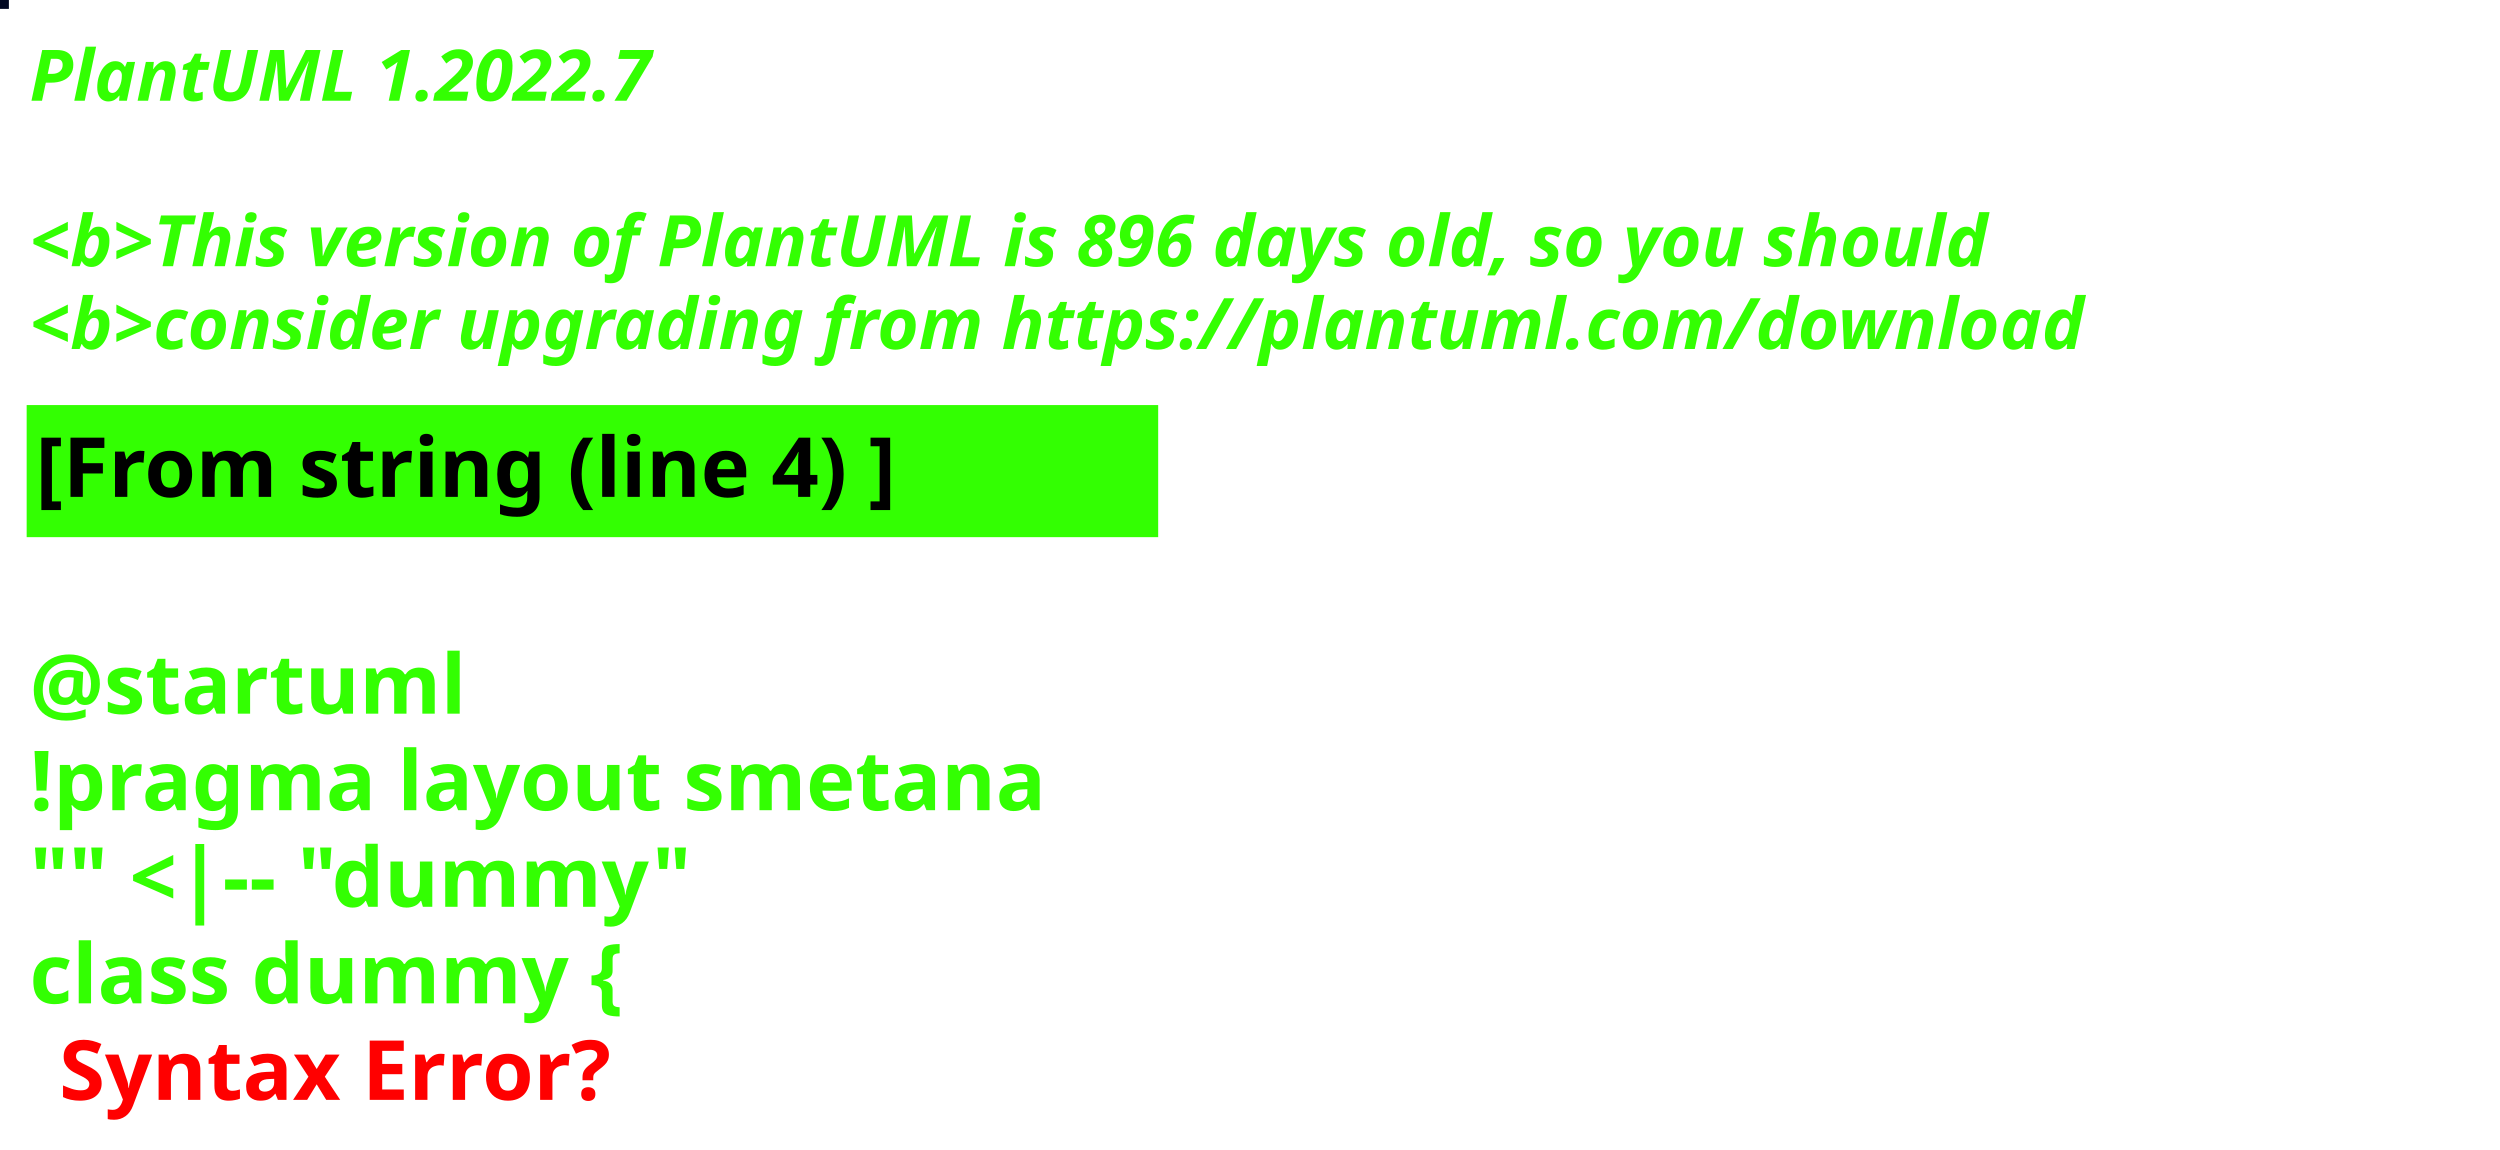
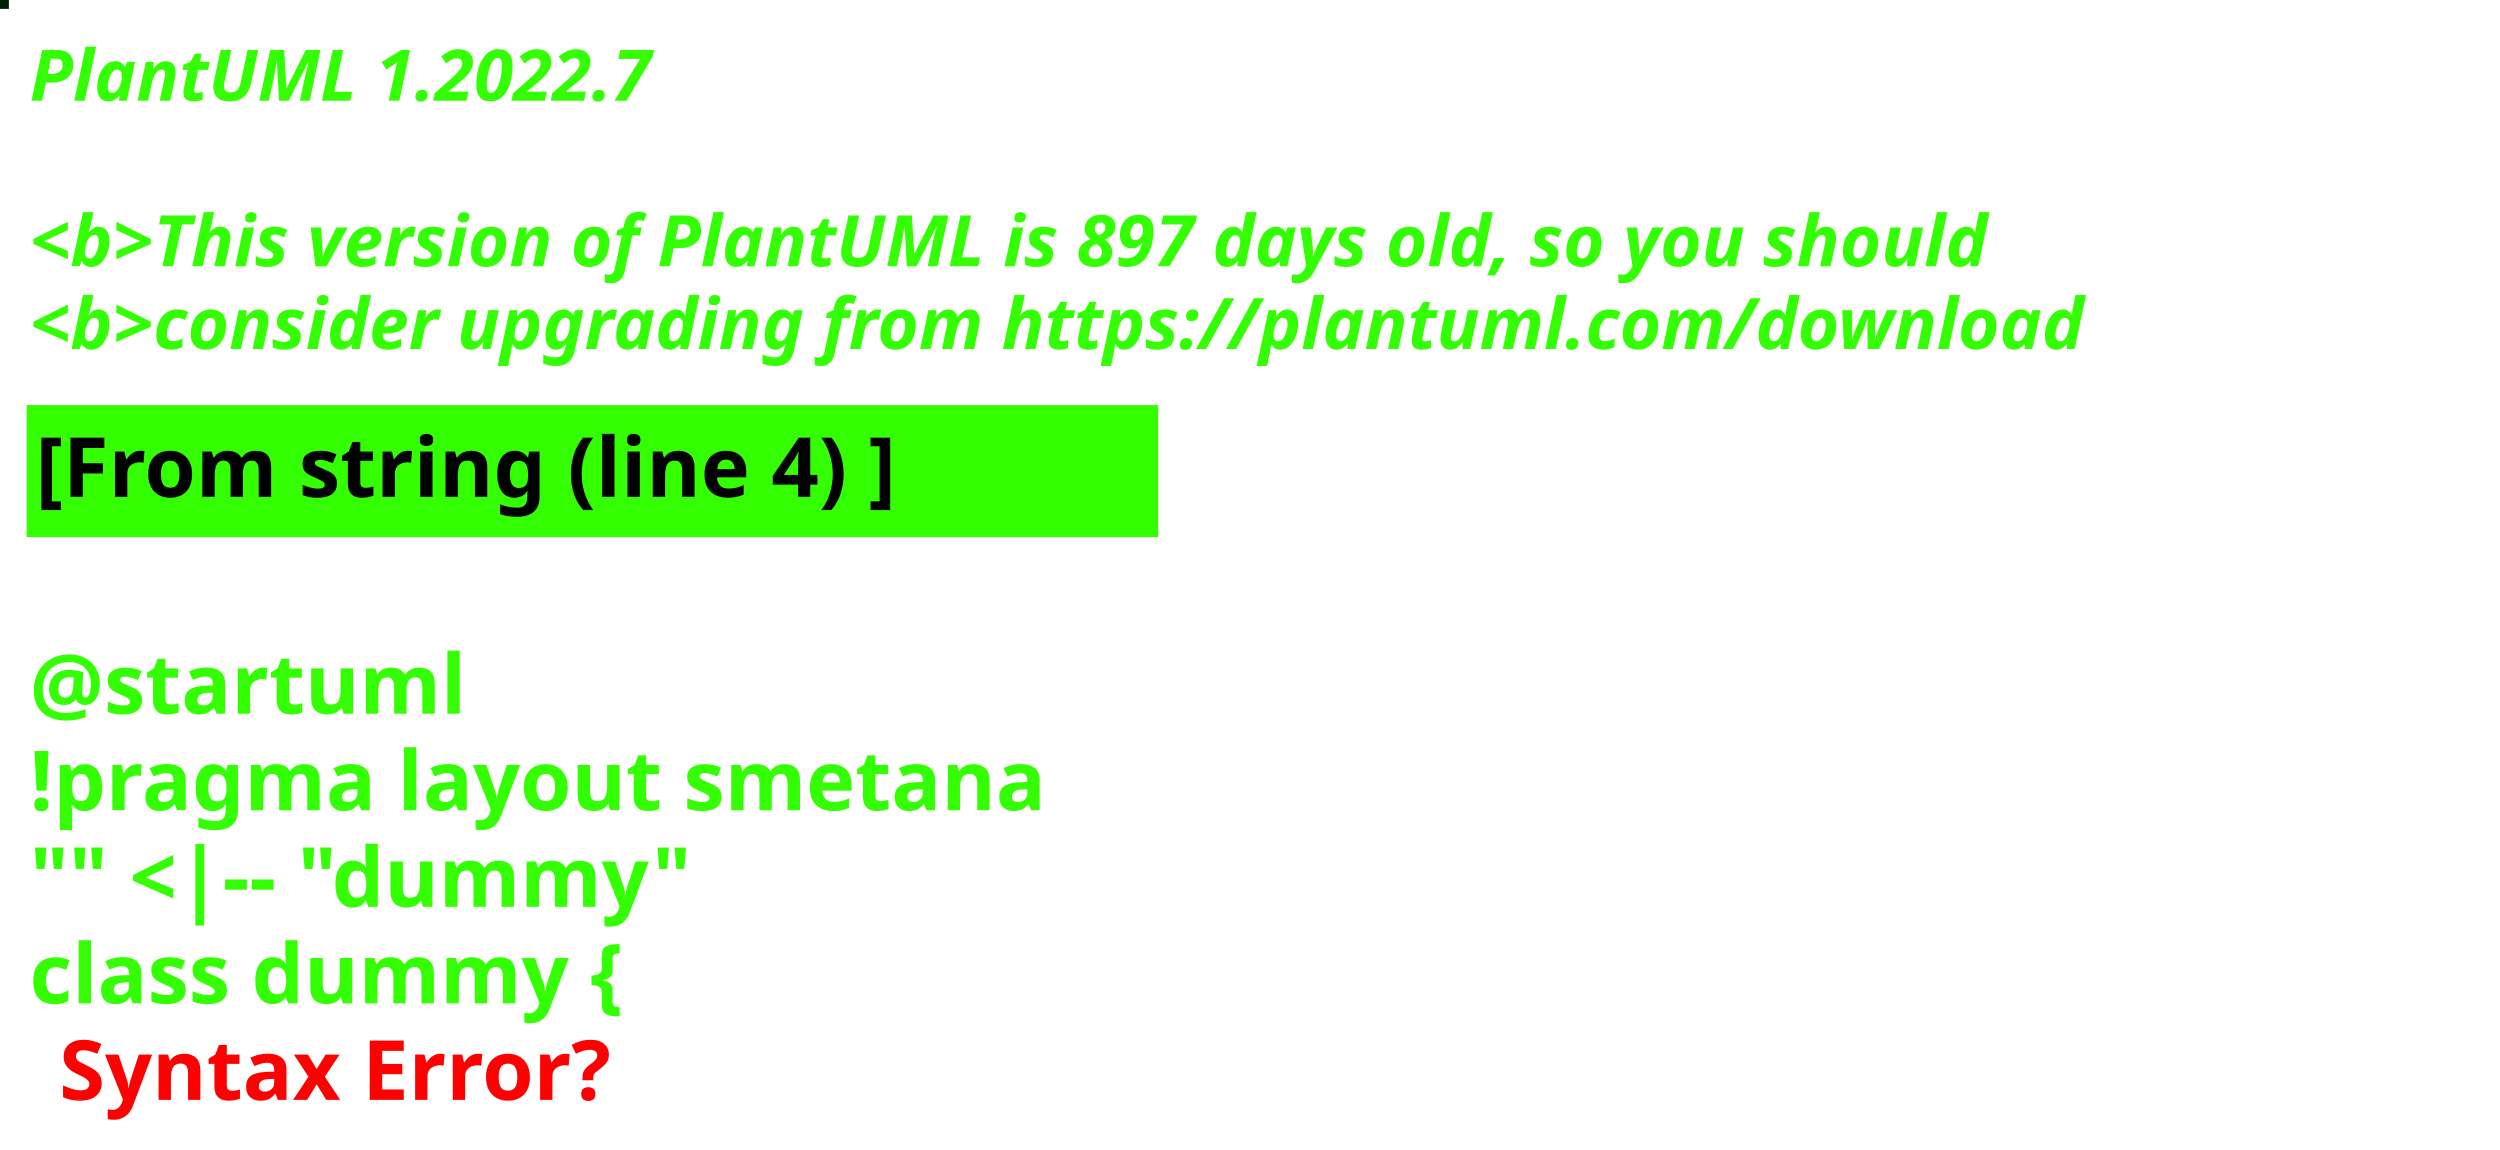
<svg xmlns="http://www.w3.org/2000/svg" contentStyleType="text/css" height="194px" preserveAspectRatio="none" style="width:422px;height:194px;background:#000000;" version="1.1" viewBox="0 0 422 194" width="422px" zoomAndPan="magnify">
  <defs />
  <g>
-     <rect fill="#010822" height="1" style="stroke:#010822;stroke-width:1.0;" width="1" x="0" y="0" />
+     <rect fill="#00200D" height="1" style="stroke:#00200D;stroke-width:1.0;" width="1" x="0" y="0" />
    <text fill="#33FF02" font-family="sans-serif" font-size="12" font-style="italic" font-weight="bold" lengthAdjust="spacing" textLength="127" x="5" y="17">PlantUML 1.2022.7</text>
    <text fill="#33FF02" font-family="sans-serif" font-size="12" font-style="italic" font-weight="bold" lengthAdjust="spacing" textLength="4" x="5" y="30.969"> </text>
-     <text fill="#33FF02" font-family="sans-serif" font-size="12" font-style="italic" font-weight="bold" lengthAdjust="spacing" textLength="399" x="5" y="44.938">&lt;b&gt;This version of PlantUML is 896 days old, so you should</text>
+     <text fill="#33FF02" font-family="sans-serif" font-size="12" font-style="italic" font-weight="bold" lengthAdjust="spacing" textLength="399" x="5" y="44.938">&lt;b&gt;This version of PlantUML is 897 days old, so you should</text>
    <text fill="#33FF02" font-family="sans-serif" font-size="12" font-style="italic" font-weight="bold" lengthAdjust="spacing" textLength="408" x="5" y="58.906">&lt;b&gt;consider upgrading from https://plantuml.com/download</text>
    <rect fill="#33FF02" height="21.297" style="stroke:#33FF02;stroke-width:1.0;" width="190" x="5" y="68.875" />
    <text fill="#000000" font-family="sans-serif" font-size="14" font-weight="bold" lengthAdjust="spacing" textLength="168" x="6" y="83.875">[From string (line 4) ]</text>
    <text fill="#33FF02" font-family="sans-serif" font-size="14" font-weight="bold" lengthAdjust="spacing" textLength="5" x="5" y="104.172"> </text>
    <text fill="#33FF02" font-family="sans-serif" font-size="14" font-weight="bold" lengthAdjust="spacing" textLength="79" x="5" y="120.469">@startuml</text>
    <text fill="#33FF02" font-family="sans-serif" font-size="14" font-weight="bold" lengthAdjust="spacing" textLength="190" x="5" y="136.766">!pragma layout smetana</text>
    <text fill="#33FF02" font-family="sans-serif" font-size="14" font-weight="bold" lengthAdjust="spacing" textLength="124" x="5" y="153.062">"" &lt;|-- "dummy"</text>
    <text fill="#33FF02" font-family="sans-serif" font-size="14" font-weight="bold" lengthAdjust="spacing" text-decoration="wavy underline" textLength="117" x="5" y="169.359">class dummy {</text>
    <text fill="#FF0000" font-family="sans-serif" font-size="14" font-weight="bold" lengthAdjust="spacing" textLength="106" x="10" y="185.656">Syntax Error?</text>
  </g>
</svg>
